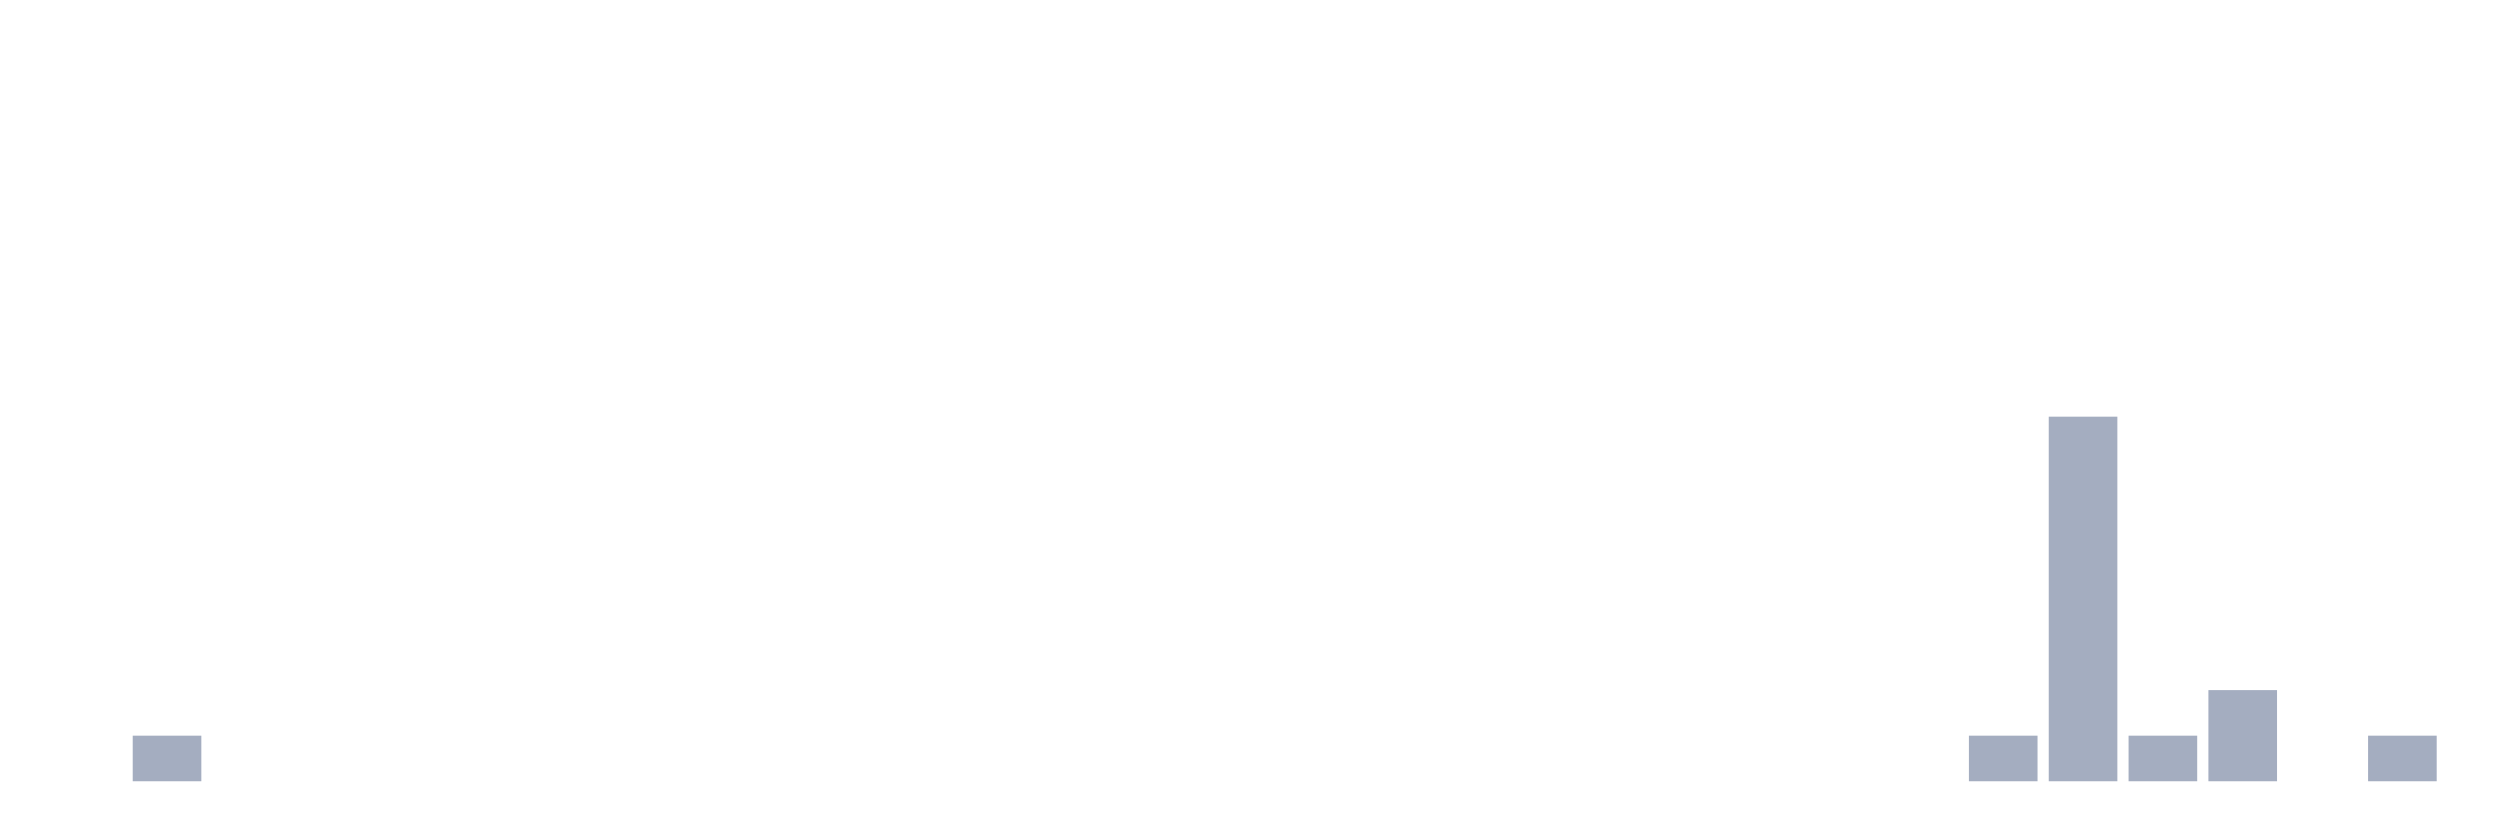
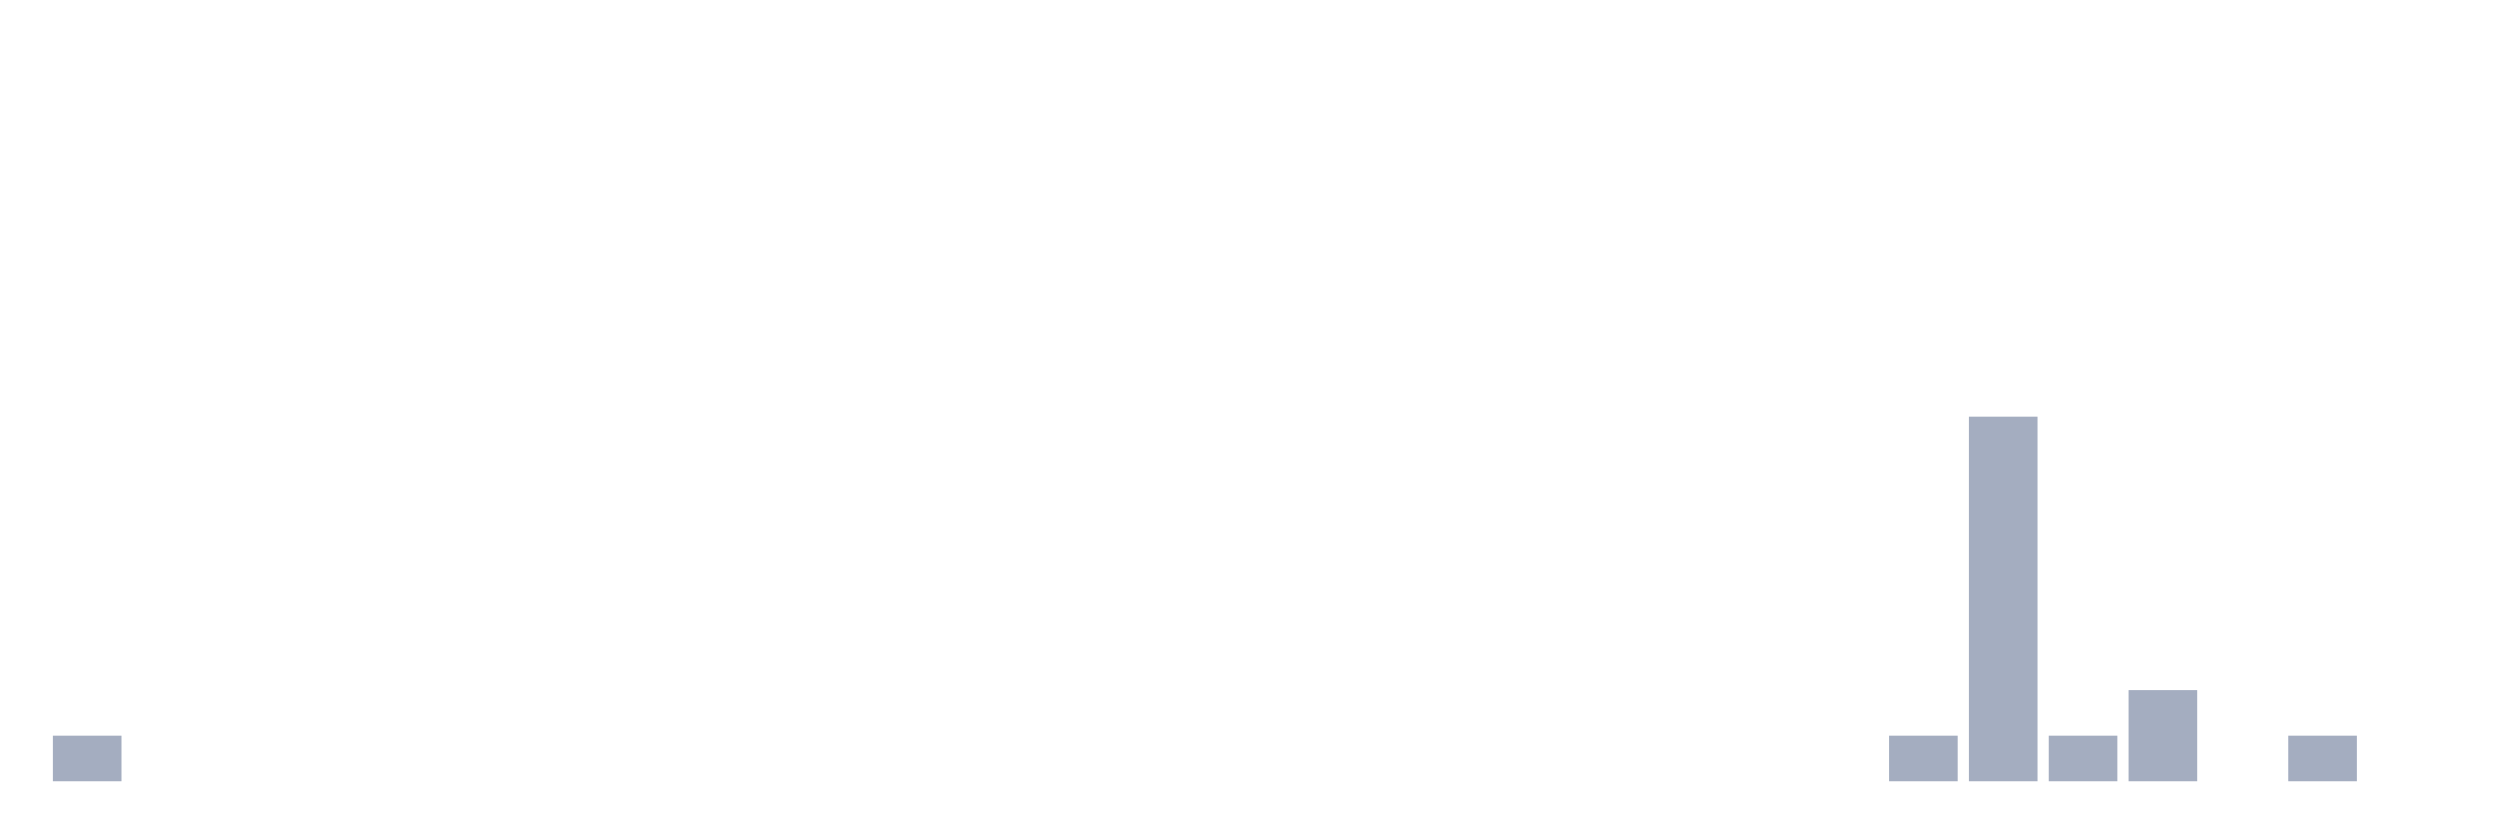
<svg xmlns="http://www.w3.org/2000/svg" viewBox="0 0 480 160">
  <g transform="translate(10,10)">
-     <rect class="bar" x="0.153" width="13.175" y="140" height="0" fill="rgb(164,173,192)" />
-     <rect class="bar" x="15.482" width="13.175" y="131.25" height="8.75" fill="rgb(164,173,192)" />
+     <rect class="bar" x="0.153" width="13.175" y="131.25" height="8.75" fill="rgb(164,173,192)" />
+     <rect class="bar" x="15.482" width="13.175" y="140" height="0" fill="rgb(164,173,192)" />
    <rect class="bar" x="30.81" width="13.175" y="140" height="0" fill="rgb(164,173,192)" />
    <rect class="bar" x="46.138" width="13.175" y="140" height="0" fill="rgb(164,173,192)" />
    <rect class="bar" x="61.466" width="13.175" y="140" height="0" fill="rgb(164,173,192)" />
    <rect class="bar" x="76.794" width="13.175" y="140" height="0" fill="rgb(164,173,192)" />
    <rect class="bar" x="92.123" width="13.175" y="140" height="0" fill="rgb(164,173,192)" />
    <rect class="bar" x="107.451" width="13.175" y="140" height="0" fill="rgb(164,173,192)" />
    <rect class="bar" x="122.779" width="13.175" y="140" height="0" fill="rgb(164,173,192)" />
    <rect class="bar" x="138.107" width="13.175" y="140" height="0" fill="rgb(164,173,192)" />
    <rect class="bar" x="153.436" width="13.175" y="140" height="0" fill="rgb(164,173,192)" />
    <rect class="bar" x="168.764" width="13.175" y="140" height="0" fill="rgb(164,173,192)" />
    <rect class="bar" x="184.092" width="13.175" y="140" height="0" fill="rgb(164,173,192)" />
    <rect class="bar" x="199.42" width="13.175" y="140" height="0" fill="rgb(164,173,192)" />
    <rect class="bar" x="214.748" width="13.175" y="140" height="0" fill="rgb(164,173,192)" />
    <rect class="bar" x="230.077" width="13.175" y="140" height="0" fill="rgb(164,173,192)" />
    <rect class="bar" x="245.405" width="13.175" y="140" height="0" fill="rgb(164,173,192)" />
    <rect class="bar" x="260.733" width="13.175" y="140" height="0" fill="rgb(164,173,192)" />
    <rect class="bar" x="276.061" width="13.175" y="140" height="0" fill="rgb(164,173,192)" />
    <rect class="bar" x="291.39" width="13.175" y="140" height="0" fill="rgb(164,173,192)" />
    <rect class="bar" x="306.718" width="13.175" y="140" height="0" fill="rgb(164,173,192)" />
    <rect class="bar" x="322.046" width="13.175" y="140" height="0" fill="rgb(164,173,192)" />
    <rect class="bar" x="337.374" width="13.175" y="140" height="0" fill="rgb(164,173,192)" />
-     <rect class="bar" x="352.702" width="13.175" y="140" height="0" fill="rgb(164,173,192)" />
-     <rect class="bar" x="368.031" width="13.175" y="131.25" height="8.75" fill="rgb(164,173,192)" />
-     <rect class="bar" x="383.359" width="13.175" y="70" height="70" fill="rgb(164,173,192)" />
-     <rect class="bar" x="398.687" width="13.175" y="131.25" height="8.75" fill="rgb(164,173,192)" />
-     <rect class="bar" x="414.015" width="13.175" y="122.5" height="17.5" fill="rgb(164,173,192)" />
-     <rect class="bar" x="429.344" width="13.175" y="140" height="0" fill="rgb(164,173,192)" />
-     <rect class="bar" x="444.672" width="13.175" y="131.25" height="8.75" fill="rgb(164,173,192)" />
+     <rect class="bar" x="352.702" width="13.175" y="131.25" height="8.75" fill="rgb(164,173,192)" />
+     <rect class="bar" x="368.031" width="13.175" y="70" height="70" fill="rgb(164,173,192)" />
+     <rect class="bar" x="383.359" width="13.175" y="131.25" height="8.75" fill="rgb(164,173,192)" />
+     <rect class="bar" x="398.687" width="13.175" y="122.5" height="17.5" fill="rgb(164,173,192)" />
+     <rect class="bar" x="414.015" width="13.175" y="140" height="0" fill="rgb(164,173,192)" />
+     <rect class="bar" x="429.344" width="13.175" y="131.25" height="8.75" fill="rgb(164,173,192)" />
+     <rect class="bar" x="444.672" width="13.175" y="140" height="0" fill="rgb(164,173,192)" />
  </g>
</svg>
